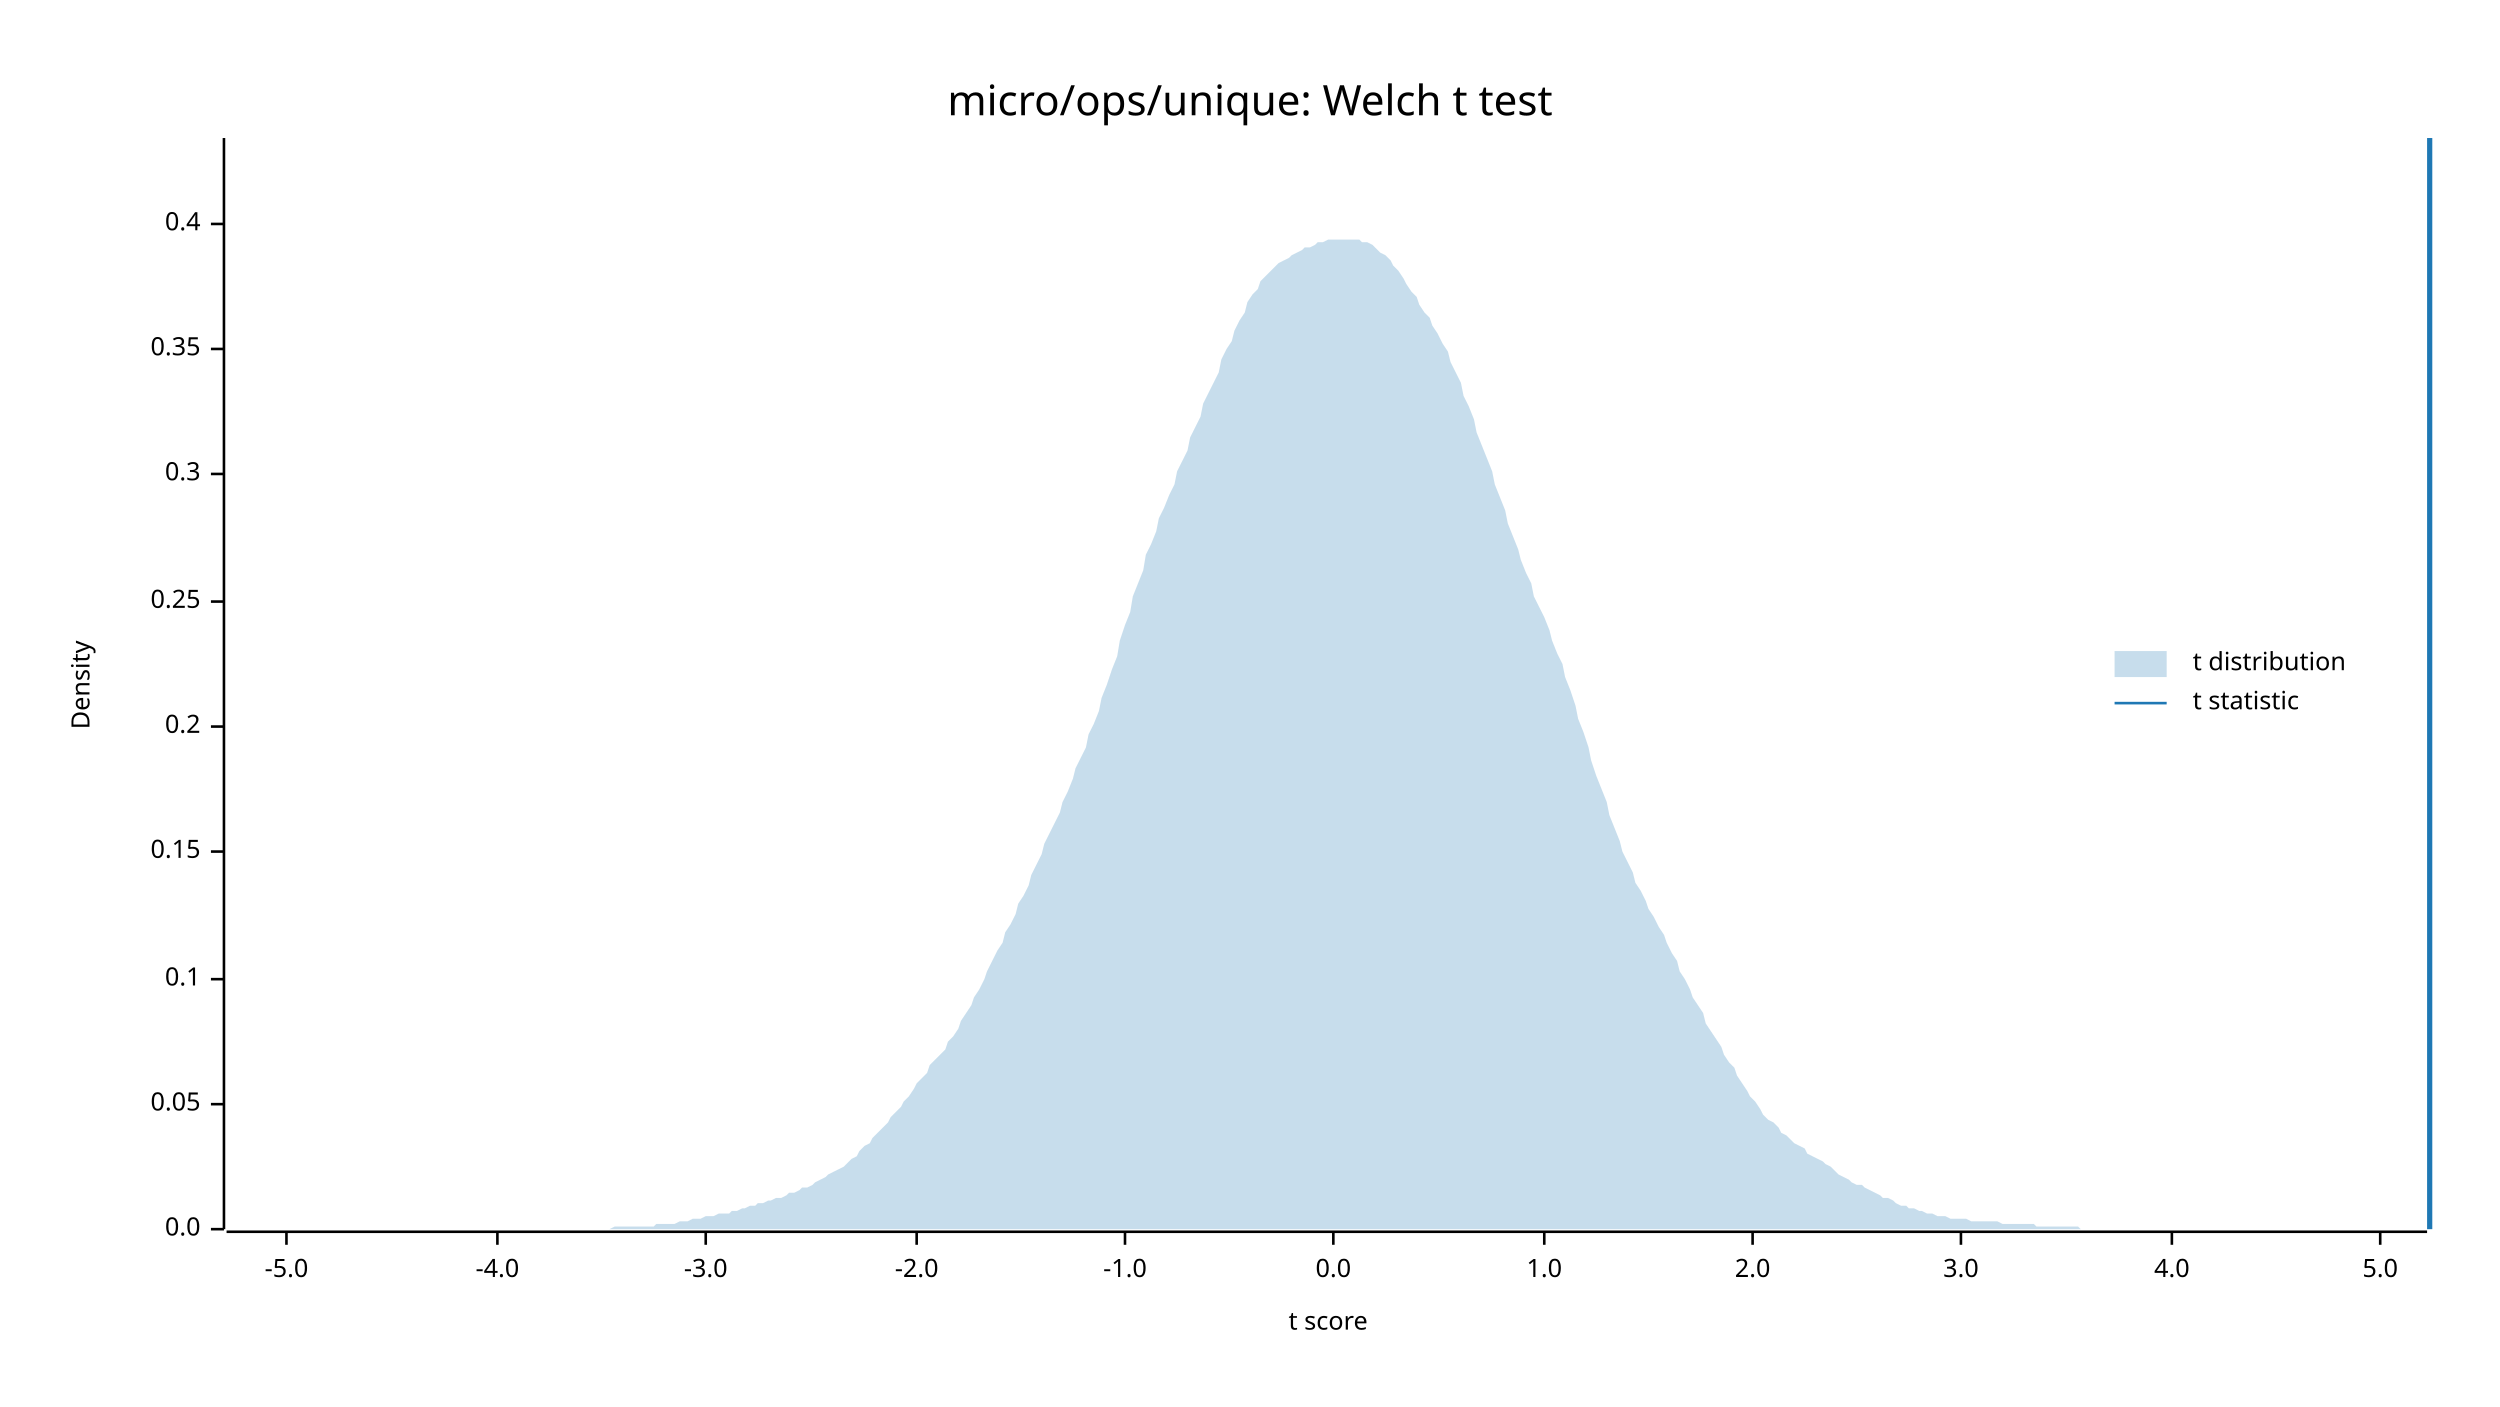
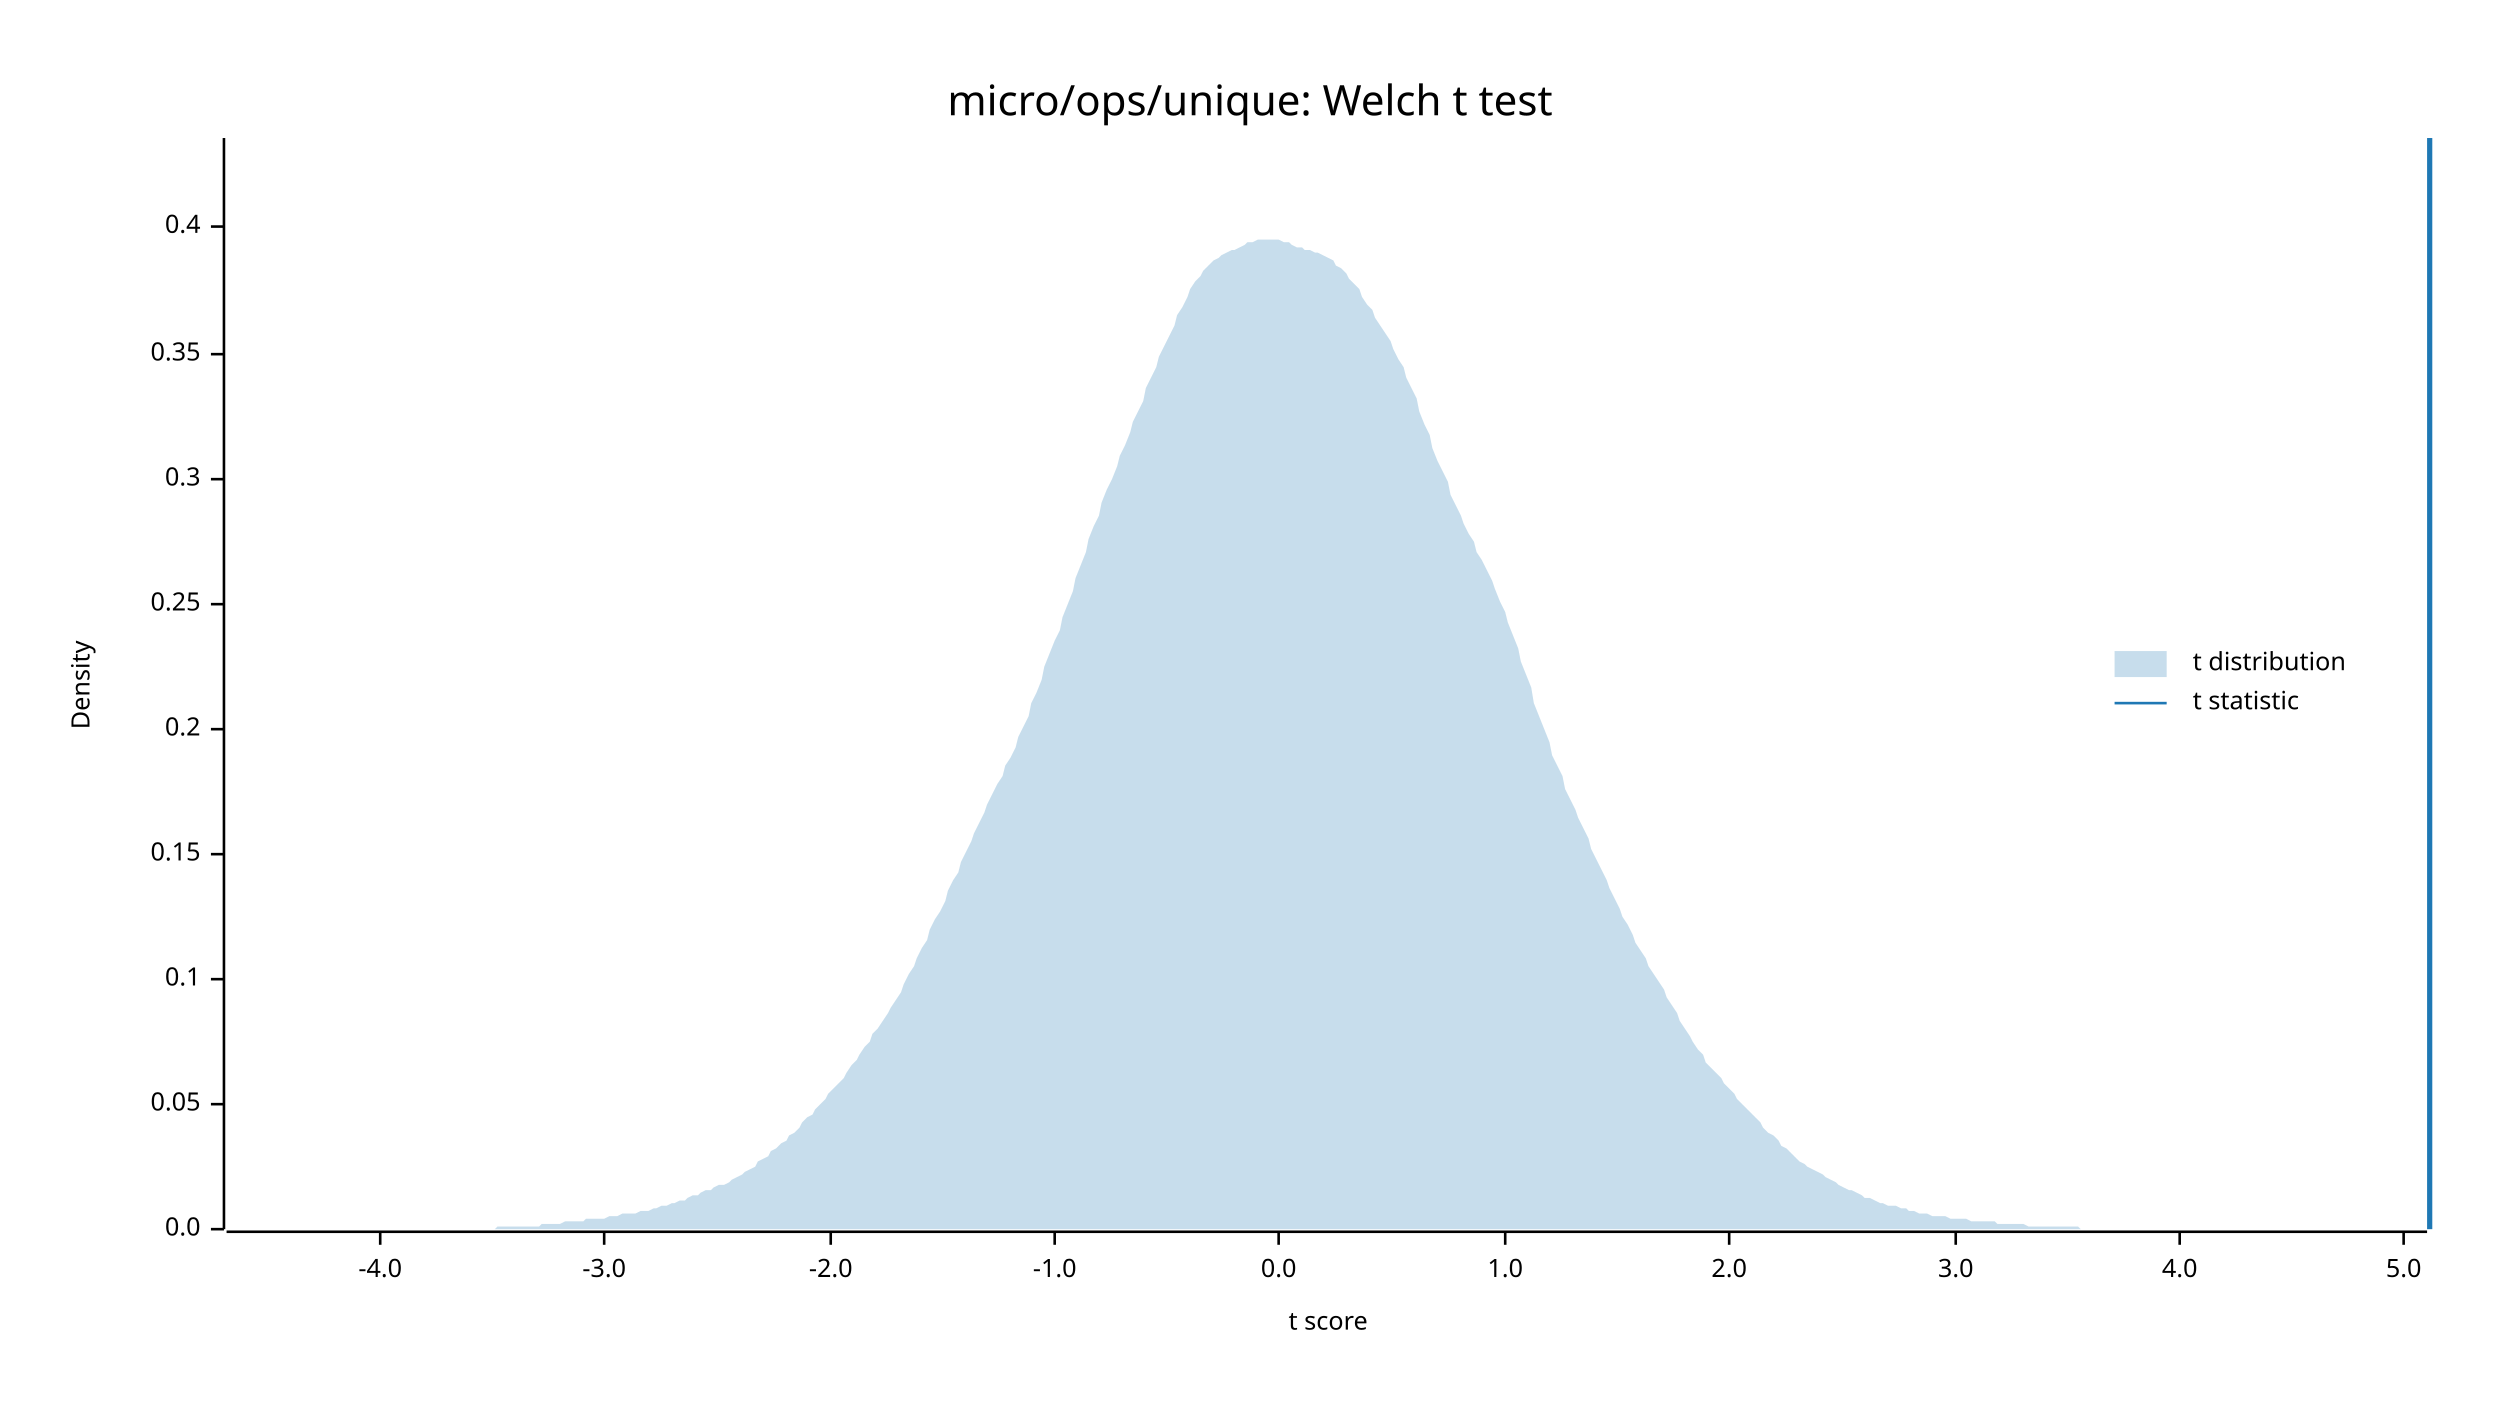
<svg xmlns="http://www.w3.org/2000/svg" width="960" height="540" viewBox="0 0 960 540">
  <text x="480" y="32" dy="0.76em" text-anchor="middle" font-family="sans-serif" font-size="16.129" opacity="1" fill="#000000">
micro/ops/unique: Welch t test
</text>
  <text x="27" y="263" dy="0.76em" text-anchor="middle" font-family="sans-serif" font-size="9.677" opacity="1" fill="#000000" transform="rotate(270, 27, 263)">
Density
</text>
  <text x="510" y="513" dy="-0.5ex" text-anchor="middle" font-family="sans-serif" font-size="9.677" opacity="1" fill="#000000">
t score
</text>
  <polyline fill="none" opacity="1" stroke="#000000" stroke-width="1" points="86,53 86,472 " />
  <text x="77" y="472" dy="0.5ex" text-anchor="end" font-family="sans-serif" font-size="9.677" opacity="1" fill="#000000">
0.0
</text>
  <polyline fill="none" opacity="1" stroke="#000000" stroke-width="1" points="81,472 86,472 " />
  <text x="77" y="424" dy="0.5ex" text-anchor="end" font-family="sans-serif" font-size="9.677" opacity="1" fill="#000000">
0.05
</text>
  <polyline fill="none" opacity="1" stroke="#000000" stroke-width="1" points="81,424 86,424 " />
  <text x="77" y="376" dy="0.5ex" text-anchor="end" font-family="sans-serif" font-size="9.677" opacity="1" fill="#000000">
0.1
</text>
  <polyline fill="none" opacity="1" stroke="#000000" stroke-width="1" points="81,376 86,376 " />
-   <text x="77" y="327" dy="0.5ex" text-anchor="end" font-family="sans-serif" font-size="9.677" opacity="1" fill="#000000">
+   <text x="77" y="328" dy="0.5ex" text-anchor="end" font-family="sans-serif" font-size="9.677" opacity="1" fill="#000000">
0.15
</text>
-   <polyline fill="none" opacity="1" stroke="#000000" stroke-width="1" points="81,327 86,327 " />
-   <text x="77" y="279" dy="0.5ex" text-anchor="end" font-family="sans-serif" font-size="9.677" opacity="1" fill="#000000">
+   <polyline fill="none" opacity="1" stroke="#000000" stroke-width="1" points="81,328 86,328 " />
+   <text x="77" y="280" dy="0.5ex" text-anchor="end" font-family="sans-serif" font-size="9.677" opacity="1" fill="#000000">
0.2
</text>
-   <polyline fill="none" opacity="1" stroke="#000000" stroke-width="1" points="81,279 86,279 " />
-   <text x="77" y="231" dy="0.5ex" text-anchor="end" font-family="sans-serif" font-size="9.677" opacity="1" fill="#000000">
+   <polyline fill="none" opacity="1" stroke="#000000" stroke-width="1" points="81,280 86,280 " />
+   <text x="77" y="232" dy="0.5ex" text-anchor="end" font-family="sans-serif" font-size="9.677" opacity="1" fill="#000000">
0.25
</text>
-   <polyline fill="none" opacity="1" stroke="#000000" stroke-width="1" points="81,231 86,231 " />
-   <text x="77" y="182" dy="0.5ex" text-anchor="end" font-family="sans-serif" font-size="9.677" opacity="1" fill="#000000">
+   <polyline fill="none" opacity="1" stroke="#000000" stroke-width="1" points="81,232 86,232 " />
+   <text x="77" y="184" dy="0.5ex" text-anchor="end" font-family="sans-serif" font-size="9.677" opacity="1" fill="#000000">
0.3
</text>
-   <polyline fill="none" opacity="1" stroke="#000000" stroke-width="1" points="81,182 86,182 " />
-   <text x="77" y="134" dy="0.5ex" text-anchor="end" font-family="sans-serif" font-size="9.677" opacity="1" fill="#000000">
+   <polyline fill="none" opacity="1" stroke="#000000" stroke-width="1" points="81,184 86,184 " />
+   <text x="77" y="136" dy="0.5ex" text-anchor="end" font-family="sans-serif" font-size="9.677" opacity="1" fill="#000000">
0.35
</text>
-   <polyline fill="none" opacity="1" stroke="#000000" stroke-width="1" points="81,134 86,134 " />
-   <text x="77" y="86" dy="0.5ex" text-anchor="end" font-family="sans-serif" font-size="9.677" opacity="1" fill="#000000">
+   <polyline fill="none" opacity="1" stroke="#000000" stroke-width="1" points="81,136 86,136 " />
+   <text x="77" y="87" dy="0.5ex" text-anchor="end" font-family="sans-serif" font-size="9.677" opacity="1" fill="#000000">
0.4
</text>
-   <polyline fill="none" opacity="1" stroke="#000000" stroke-width="1" points="81,86 86,86 " />
+   <polyline fill="none" opacity="1" stroke="#000000" stroke-width="1" points="81,87 86,87 " />
  <polyline fill="none" opacity="1" stroke="#000000" stroke-width="1" points="87,473 932,473 " />
-   <text x="110" y="483" dy="0.76em" text-anchor="middle" font-family="sans-serif" font-size="9.677" opacity="1" fill="#000000">
- -5.0
- </text>
-   <polyline fill="none" opacity="1" stroke="#000000" stroke-width="1" points="110,473 110,478 " />
-   <text x="191" y="483" dy="0.76em" text-anchor="middle" font-family="sans-serif" font-size="9.677" opacity="1" fill="#000000">
+   <text x="146" y="483" dy="0.76em" text-anchor="middle" font-family="sans-serif" font-size="9.677" opacity="1" fill="#000000">
-4.0
</text>
-   <polyline fill="none" opacity="1" stroke="#000000" stroke-width="1" points="191,473 191,478 " />
-   <text x="271" y="483" dy="0.76em" text-anchor="middle" font-family="sans-serif" font-size="9.677" opacity="1" fill="#000000">
+   <polyline fill="none" opacity="1" stroke="#000000" stroke-width="1" points="146,473 146,478 " />
+   <text x="232" y="483" dy="0.76em" text-anchor="middle" font-family="sans-serif" font-size="9.677" opacity="1" fill="#000000">
-3.0
</text>
-   <polyline fill="none" opacity="1" stroke="#000000" stroke-width="1" points="271,473 271,478 " />
-   <text x="352" y="483" dy="0.76em" text-anchor="middle" font-family="sans-serif" font-size="9.677" opacity="1" fill="#000000">
+   <polyline fill="none" opacity="1" stroke="#000000" stroke-width="1" points="232,473 232,478 " />
+   <text x="319" y="483" dy="0.76em" text-anchor="middle" font-family="sans-serif" font-size="9.677" opacity="1" fill="#000000">
-2.0
</text>
-   <polyline fill="none" opacity="1" stroke="#000000" stroke-width="1" points="352,473 352,478 " />
-   <text x="432" y="483" dy="0.76em" text-anchor="middle" font-family="sans-serif" font-size="9.677" opacity="1" fill="#000000">
+   <polyline fill="none" opacity="1" stroke="#000000" stroke-width="1" points="319,473 319,478 " />
+   <text x="405" y="483" dy="0.76em" text-anchor="middle" font-family="sans-serif" font-size="9.677" opacity="1" fill="#000000">
-1.0
</text>
-   <polyline fill="none" opacity="1" stroke="#000000" stroke-width="1" points="432,473 432,478 " />
-   <text x="512" y="483" dy="0.76em" text-anchor="middle" font-family="sans-serif" font-size="9.677" opacity="1" fill="#000000">
+   <polyline fill="none" opacity="1" stroke="#000000" stroke-width="1" points="405,473 405,478 " />
+   <text x="491" y="483" dy="0.76em" text-anchor="middle" font-family="sans-serif" font-size="9.677" opacity="1" fill="#000000">
0.0
</text>
-   <polyline fill="none" opacity="1" stroke="#000000" stroke-width="1" points="512,473 512,478 " />
-   <text x="593" y="483" dy="0.76em" text-anchor="middle" font-family="sans-serif" font-size="9.677" opacity="1" fill="#000000">
+   <polyline fill="none" opacity="1" stroke="#000000" stroke-width="1" points="491,473 491,478 " />
+   <text x="578" y="483" dy="0.76em" text-anchor="middle" font-family="sans-serif" font-size="9.677" opacity="1" fill="#000000">
1.0
</text>
-   <polyline fill="none" opacity="1" stroke="#000000" stroke-width="1" points="593,473 593,478 " />
-   <text x="673" y="483" dy="0.76em" text-anchor="middle" font-family="sans-serif" font-size="9.677" opacity="1" fill="#000000">
+   <polyline fill="none" opacity="1" stroke="#000000" stroke-width="1" points="578,473 578,478 " />
+   <text x="664" y="483" dy="0.76em" text-anchor="middle" font-family="sans-serif" font-size="9.677" opacity="1" fill="#000000">
2.0
</text>
-   <polyline fill="none" opacity="1" stroke="#000000" stroke-width="1" points="673,473 673,478 " />
-   <text x="753" y="483" dy="0.76em" text-anchor="middle" font-family="sans-serif" font-size="9.677" opacity="1" fill="#000000">
+   <polyline fill="none" opacity="1" stroke="#000000" stroke-width="1" points="664,473 664,478 " />
+   <text x="751" y="483" dy="0.76em" text-anchor="middle" font-family="sans-serif" font-size="9.677" opacity="1" fill="#000000">
3.0
</text>
-   <polyline fill="none" opacity="1" stroke="#000000" stroke-width="1" points="753,473 753,478 " />
-   <text x="834" y="483" dy="0.76em" text-anchor="middle" font-family="sans-serif" font-size="9.677" opacity="1" fill="#000000">
+   <polyline fill="none" opacity="1" stroke="#000000" stroke-width="1" points="751,473 751,478 " />
+   <text x="837" y="483" dy="0.76em" text-anchor="middle" font-family="sans-serif" font-size="9.677" opacity="1" fill="#000000">
4.0
</text>
-   <polyline fill="none" opacity="1" stroke="#000000" stroke-width="1" points="834,473 834,478 " />
-   <text x="914" y="483" dy="0.76em" text-anchor="middle" font-family="sans-serif" font-size="9.677" opacity="1" fill="#000000">
+   <polyline fill="none" opacity="1" stroke="#000000" stroke-width="1" points="837,473 837,478 " />
+   <text x="923" y="483" dy="0.76em" text-anchor="middle" font-family="sans-serif" font-size="9.677" opacity="1" fill="#000000">
5.0
</text>
-   <polyline fill="none" opacity="1" stroke="#000000" stroke-width="1" points="914,473 914,478 " />
-   <polygon opacity="0.25" fill="#1F78B4" points="87,472 88,472 90,472 92,472 93,472 95,472 97,472 98,472 100,472 102,472 103,472 105,472 107,472 109,472 110,472 112,472 114,472 115,472 117,472 119,472 120,472 122,472 124,472 125,472 127,472 129,472 131,472 132,472 134,472 136,472 137,472 139,472 141,472 142,472 144,472 146,472 147,472 149,472 151,472 153,472 154,472 156,472 158,472 159,472 161,472 163,472 164,472 166,472 168,472 169,472 171,472 173,472 175,472 176,472 178,472 180,472 181,472 183,472 185,472 186,472 188,472 190,472 191,472 193,472 195,472 197,472 198,472 200,472 202,472 203,472 205,472 207,472 208,472 210,472 212,472 214,472 215,472 217,472 219,472 220,472 222,472 224,472 225,472 227,472 229,472 230,472 232,472 234,472 236,471 237,471 239,471 241,471 242,471 244,471 246,471 247,471 249,471 251,471 252,470 254,470 256,470 258,470 259,470 261,469 263,469 264,469 266,468 268,468 269,468 271,467 273,467 274,467 276,466 278,466 280,466 281,465 283,465 285,464 286,464 288,463 290,463 291,462 293,462 295,461 296,461 298,460 300,460 302,459 303,458 305,458 307,457 308,456 310,456 312,455 313,454 315,453 317,452 318,451 320,450 322,449 324,448 325,447 327,445 329,444 330,442 332,440 334,439 335,437 337,435 339,433 341,431 342,429 344,427 346,425 347,423 349,421 351,418 352,416 354,414 356,412 357,409 359,407 361,405 363,403 364,400 366,398 368,395 369,392 371,389 373,386 374,383 376,380 378,376 379,373 381,369 383,365 385,362 386,358 388,355 390,351 391,347 393,344 395,340 396,336 398,332 400,328 401,324 403,320 405,316 407,312 408,308 410,304 412,299 413,295 415,291 417,287 418,282 420,278 422,273 423,268 425,263 427,257 429,252 430,246 432,240 434,235 435,229 437,224 439,219 440,213 442,209 444,204 445,199 447,195 449,190 451,186 452,181 454,177 456,173 457,168 459,164 461,160 462,155 464,151 466,147 468,143 469,138 471,134 473,131 474,127 476,123 478,120 479,116 481,113 483,111 484,108 486,106 488,104 490,102 491,101 493,100 495,99 496,98 498,97 500,96 501,95 503,95 505,94 506,93 508,93 510,92 512,92 513,92 515,92 517,92 518,92 520,92 522,92 523,93 525,93 527,94 528,95 530,97 532,98 534,100 535,102 537,104 539,107 540,109 542,112 544,114 545,117 547,120 549,122 550,125 552,128 554,132 556,135 557,139 559,143 561,147 562,152 564,156 566,161 567,166 569,171 571,176 573,181 574,186 576,191 578,196 579,201 581,206 583,211 584,215 586,220 588,224 589,229 591,233 593,237 595,242 596,246 598,251 600,255 601,260 603,265 605,271 606,276 608,281 610,287 611,292 613,298 615,303 617,308 618,313 620,318 622,323 623,327 625,331 627,335 628,339 630,342 632,346 633,349 635,352 637,356 639,359 640,362 642,366 644,369 645,373 647,376 649,380 650,383 652,386 654,389 655,393 657,396 659,399 661,402 662,405 664,408 666,410 667,413 669,416 671,419 672,421 674,423 676,426 677,428 679,430 681,431 683,433 684,435 686,436 688,438 689,439 691,440 693,441 694,443 696,444 698,445 700,446 701,447 703,448 705,450 706,451 708,452 710,453 711,454 713,455 715,455 716,456 718,457 720,458 722,459 723,460 725,460 727,461 728,462 730,463 732,463 733,464 735,464 737,465 738,465 740,466 742,466 744,467 745,467 747,467 749,468 750,468 752,468 754,468 755,468 757,469 759,469 760,469 762,469 764,469 766,469 767,469 769,470 771,470 772,470 774,470 776,470 777,470 779,470 781,470 782,471 784,471 786,471 788,471 789,471 791,471 793,471 794,471 796,471 798,471 799,472 801,472 803,472 804,472 806,472 808,472 810,472 811,472 813,472 815,472 816,472 818,472 820,472 821,472 823,472 825,472 827,472 828,472 830,472 832,472 833,472 835,472 837,472 838,472 840,472 842,472 843,472 845,472 847,472 849,472 850,472 852,472 854,472 855,472 857,472 859,472 860,472 862,472 864,472 865,472 867,472 869,472 871,472 872,472 874,472 876,472 877,472 879,472 881,472 882,472 884,472 886,472 887,472 889,472 891,472 893,472 894,472 896,472 898,472 899,472 901,472 903,472 904,472 906,472 908,472 909,472 911,472 913,472 915,472 916,472 918,472 920,472 921,472 923,472 925,472 926,472 928,472 930,472 932,472 932,472 87,472 " />
+   <polyline fill="none" opacity="1" stroke="#000000" stroke-width="1" points="923,473 923,478 " />
+   <polygon opacity="0.25" fill="#1F78B4" points="87,472 88,472 90,472 92,472 93,472 95,472 97,472 98,472 100,472 102,472 103,472 105,472 107,472 109,472 110,472 112,472 114,472 115,472 117,472 119,472 120,472 122,472 124,472 125,472 127,472 129,472 131,472 132,472 134,472 136,472 137,472 139,472 141,472 142,472 144,472 146,472 147,472 149,472 151,472 153,472 154,472 156,472 158,472 159,472 161,472 163,472 164,472 166,472 168,472 169,472 171,472 173,472 175,472 176,472 178,472 180,472 181,472 183,472 185,472 186,472 188,472 190,472 191,471 193,471 195,471 197,471 198,471 200,471 202,471 203,471 205,471 207,471 208,470 210,470 212,470 214,470 215,470 217,469 219,469 220,469 222,469 224,469 225,468 227,468 229,468 230,468 232,468 234,467 236,467 237,467 239,466 241,466 242,466 244,466 246,465 247,465 249,465 251,464 252,464 254,463 256,463 258,462 259,462 261,461 263,461 264,460 266,459 268,459 269,458 271,457 273,457 274,456 276,455 278,455 280,454 281,453 283,452 285,451 286,450 288,449 290,448 291,446 293,445 295,444 296,442 298,441 300,439 302,438 303,436 305,435 307,433 308,431 310,429 312,428 313,426 315,424 317,422 318,420 320,418 322,416 324,414 325,412 327,409 329,407 330,405 332,402 334,400 335,397 337,395 339,392 341,389 342,387 344,384 346,381 347,378 349,374 351,371 352,368 354,364 356,361 357,357 359,353 361,350 363,346 364,342 366,338 368,335 369,331 371,327 373,323 374,320 376,316 378,312 379,309 381,305 383,301 385,298 386,294 388,291 390,287 391,283 393,279 395,275 396,270 398,266 400,261 401,256 403,251 405,246 407,242 408,237 410,232 412,227 413,222 415,217 417,212 418,207 420,202 422,198 423,193 425,188 427,184 429,179 430,175 432,171 434,166 435,162 437,158 439,154 440,149 442,145 444,141 445,137 447,133 449,129 451,125 452,121 454,118 456,114 457,111 459,108 461,106 462,104 464,102 466,100 468,99 469,98 471,97 473,96 474,96 476,95 478,94 479,93 481,93 483,92 484,92 486,92 488,92 490,92 491,92 493,93 495,93 496,94 498,95 500,95 501,96 503,96 505,97 506,97 508,98 510,99 512,100 513,102 515,103 517,105 518,107 520,109 522,111 523,114 525,117 527,119 528,122 530,125 532,128 534,131 535,134 537,138 539,141 540,145 542,149 544,153 545,158 547,163 549,167 550,172 552,177 554,181 556,185 557,190 559,194 561,198 562,201 564,205 566,208 567,212 569,215 571,219 573,223 574,226 576,231 578,235 579,239 581,244 583,249 584,254 586,259 588,264 589,270 591,275 593,280 595,285 596,290 598,294 600,298 601,303 603,307 605,311 606,314 608,318 610,322 611,326 613,330 615,334 617,338 618,341 620,345 622,349 623,352 625,355 627,359 628,362 630,365 632,368 633,371 635,374 637,377 639,380 640,383 642,386 644,389 645,392 647,395 649,398 650,400 652,403 654,405 655,408 657,410 659,412 661,414 662,416 664,418 666,420 667,422 669,424 671,426 672,427 674,429 676,431 677,433 679,435 681,436 683,438 684,440 686,441 688,443 689,444 691,446 693,447 694,448 696,449 698,450 700,451 701,452 703,453 705,454 706,455 708,456 710,457 711,457 713,458 715,459 716,460 718,460 720,461 722,462 723,462 725,463 727,463 728,463 730,464 732,464 733,465 735,465 737,466 738,466 740,466 742,467 744,467 745,467 747,467 749,468 750,468 752,468 754,468 755,468 757,469 759,469 760,469 762,469 764,469 766,469 767,470 769,470 771,470 772,470 774,470 776,470 777,470 779,471 781,471 782,471 784,471 786,471 788,471 789,471 791,471 793,471 794,471 796,471 798,471 799,472 801,472 803,472 804,472 806,472 808,472 810,472 811,472 813,472 815,472 816,472 818,472 820,472 821,472 823,472 825,472 827,472 828,472 830,472 832,472 833,472 835,472 837,472 838,472 840,472 842,472 843,472 845,472 847,472 849,472 850,472 852,472 854,472 855,472 857,472 859,472 860,472 862,472 864,472 865,472 867,472 869,472 871,472 872,472 874,472 876,472 877,472 879,472 881,472 882,472 884,472 886,472 887,472 889,472 891,472 893,472 894,472 896,472 898,472 899,472 901,472 903,472 904,472 906,472 908,472 909,472 911,472 913,472 915,472 916,472 918,472 920,472 921,472 923,472 925,472 926,472 928,472 930,472 932,472 932,472 87,472 " />
  <polyline fill="none" opacity="1" stroke="#1F78B4" stroke-width="2" points="933,472 933,53 " />
  <text x="842" y="250" dy="0.76em" text-anchor="start" font-family="sans-serif" font-size="9.677" opacity="1" fill="#000000">
t distribution
</text>
  <text x="842" y="265" dy="0.76em" text-anchor="start" font-family="sans-serif" font-size="9.677" opacity="1" fill="#000000">
t statistic
</text>
  <rect x="812" y="250" width="20" height="10" opacity="0.25" fill="#1F78B4" stroke="none" />
  <polyline fill="none" opacity="1" stroke="#1F78B4" stroke-width="1" points="812,270 832,270 " />
</svg>
